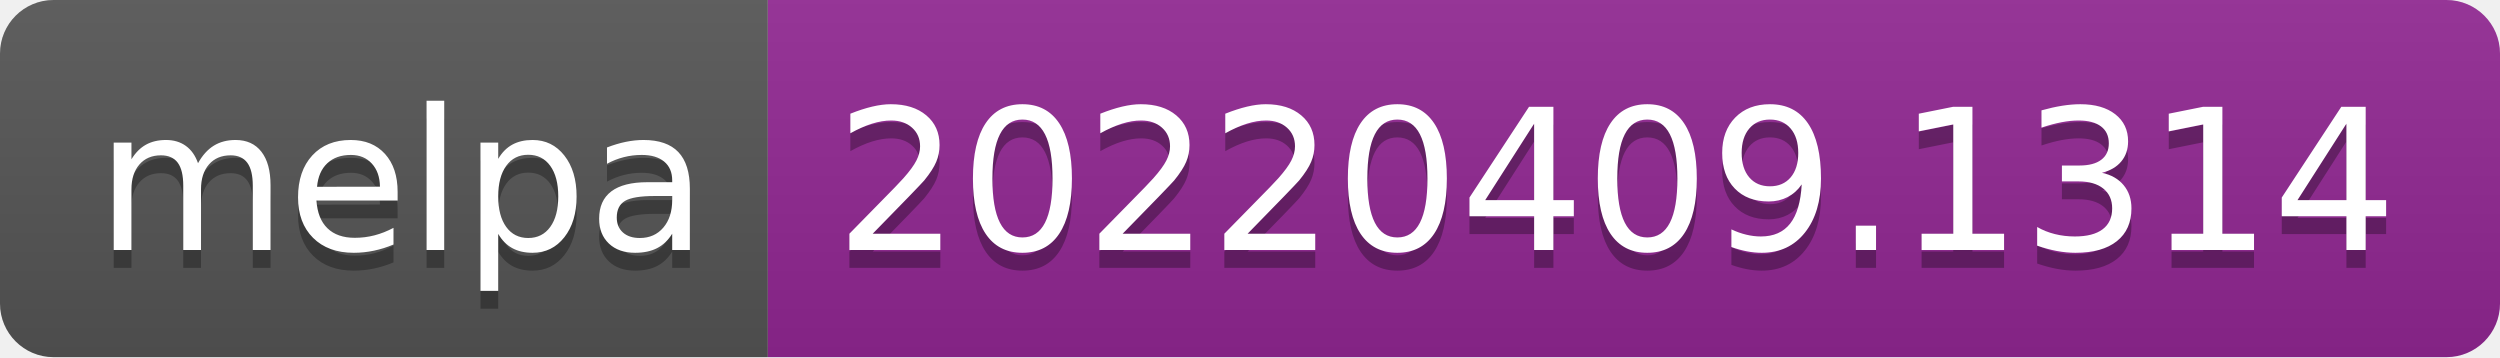
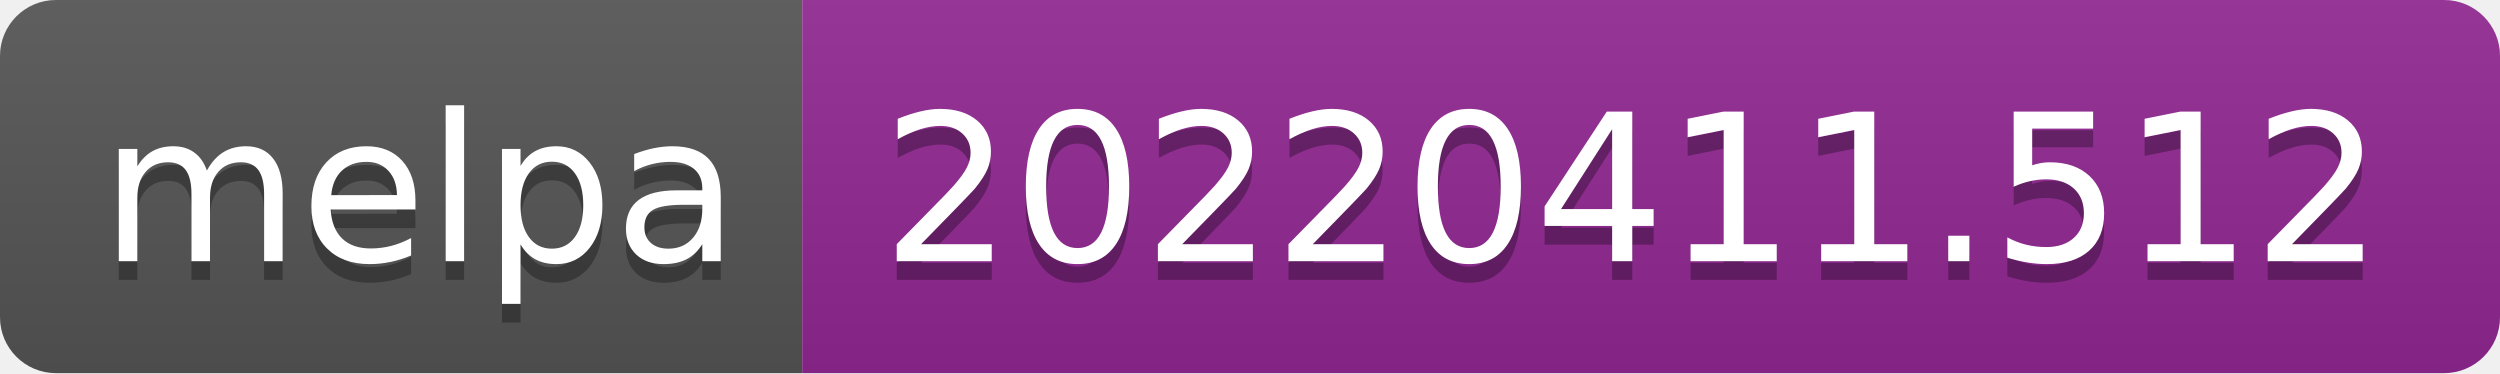
- <svg xmlns="http://www.w3.org/2000/svg" width="140" height="20" role="img" aria-label="melpa: 20220409.1314">
+ <svg xmlns="http://www.w3.org/2000/svg" width="134" height="20" role="img" aria-label="melpa: 20220411.512">
  <linearGradient id="s" x2="0" y2="100%">
    <stop offset="0" stop-color="#bbb" stop-opacity=".1" />
    <stop offset="1" stop-opacity=".1" />
  </linearGradient>
  <clipPath id="r">
-     <rect width="140" height="20" rx="3" fill="#fff" />
+     <rect width="134" height="20" rx="3" fill="#fff" />
  </clipPath>
  <g clip-path="url(#r)">
    <rect width="43" height="20" fill="#555" />
-     <rect x="43" width="97" height="20" fill="#922793" />
-     <rect width="140" height="20" fill="url(#s)" />
+     <rect x="43" width="91" height="20" fill="#922793" />
+     <rect width="134" height="20" fill="url(#s)" />
  </g>
  <g fill="#fff" text-anchor="middle" font-family="Verdana,Geneva,DejaVu Sans,sans-serif" text-rendering="geometricPrecision" font-size="110">
    <text aria-hidden="true" x="225" y="150" fill="#010101" fill-opacity=".3" transform="scale(.1)" textLength="330">melpa</text>
    <text x="225" y="140" transform="scale(.1)" fill="#fff" textLength="330">melpa</text>
-     <text aria-hidden="true" x="905" y="150" fill="#010101" fill-opacity=".3" transform="scale(.1)" textLength="870">20220409.1314</text>
-     <text x="905" y="140" transform="scale(.1)" fill="#fff" textLength="870">20220409.1314</text>
+     <text aria-hidden="true" x="875" y="150" fill="#010101" fill-opacity=".3" transform="scale(.1)" textLength="810">20220411.512</text>
+     <text x="875" y="140" transform="scale(.1)" fill="#fff" textLength="810">20220411.512</text>
  </g>
</svg>
